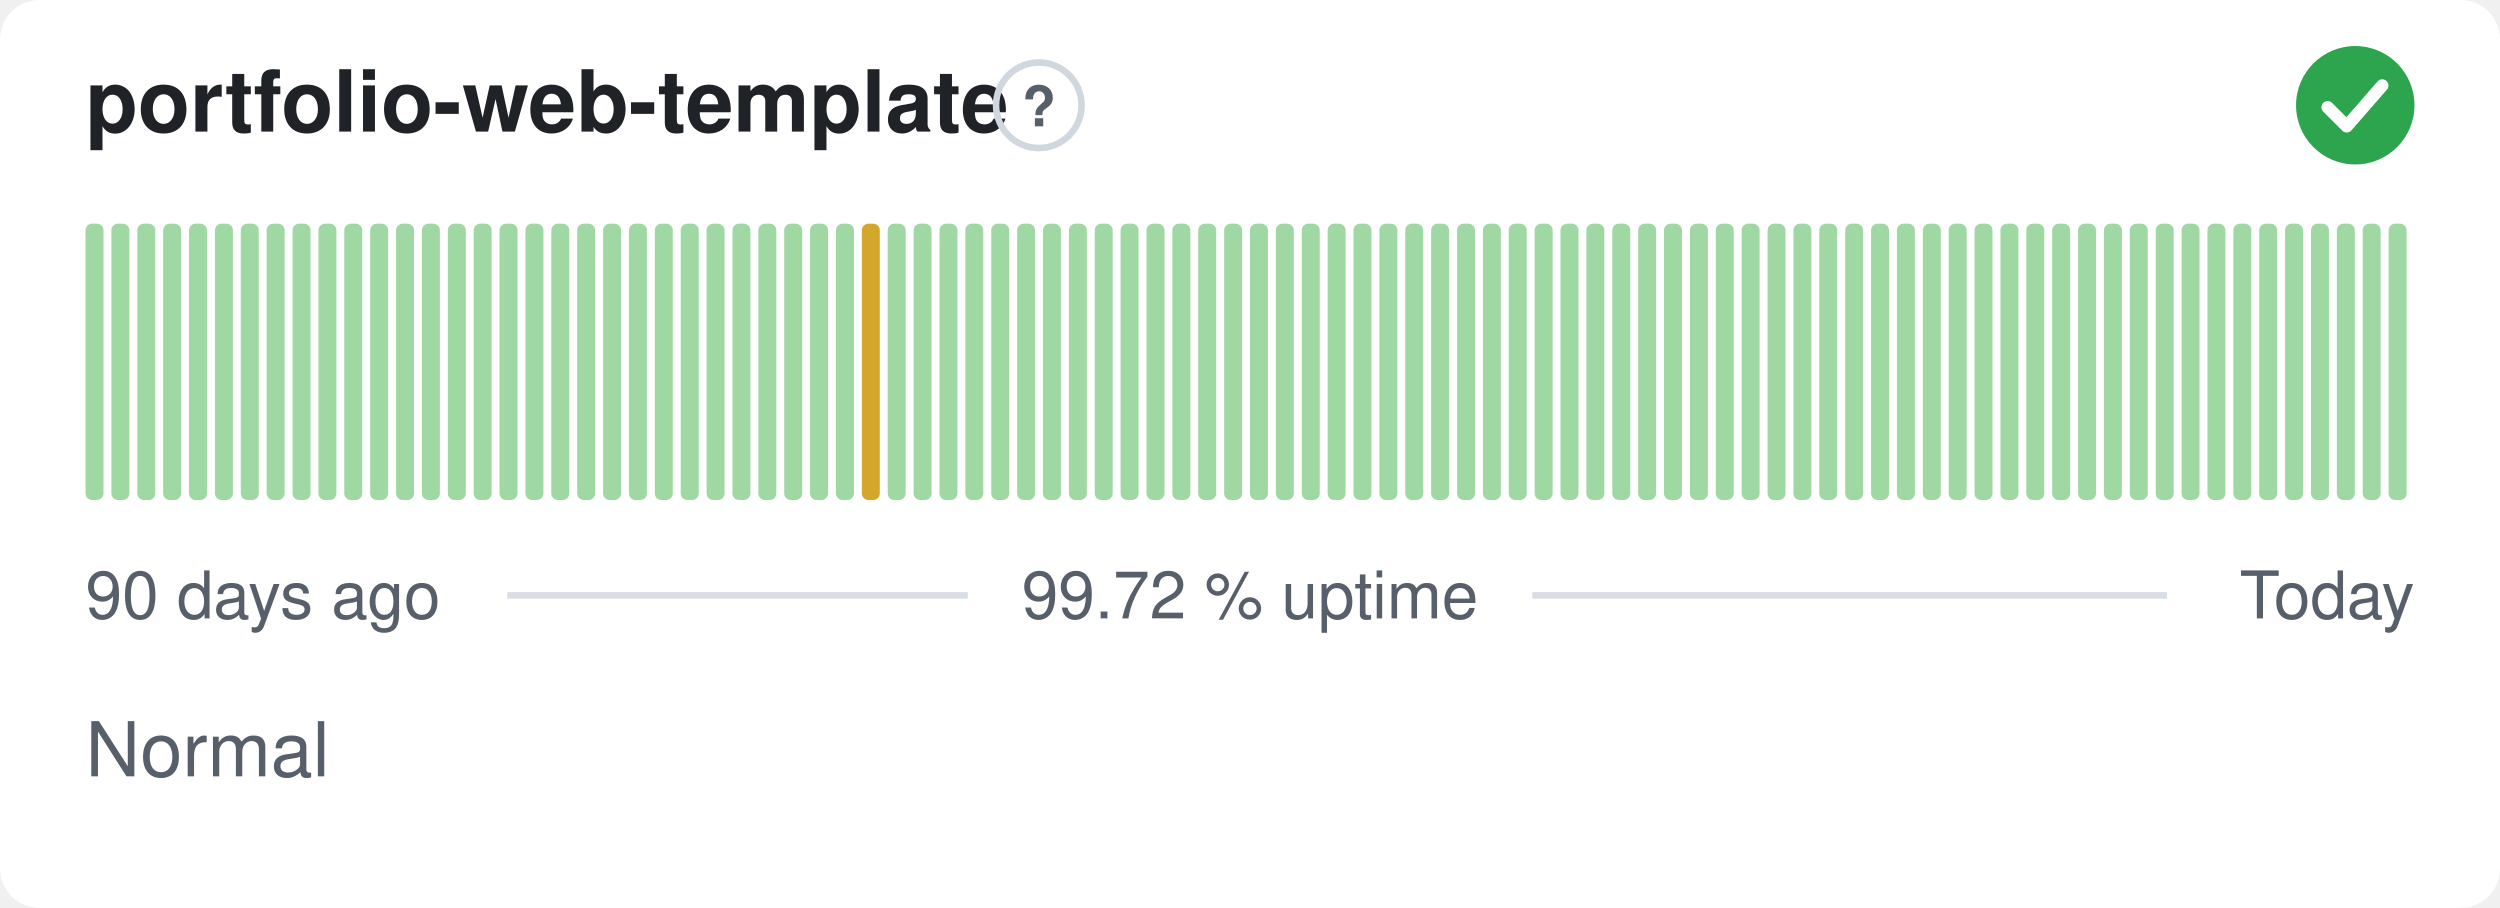
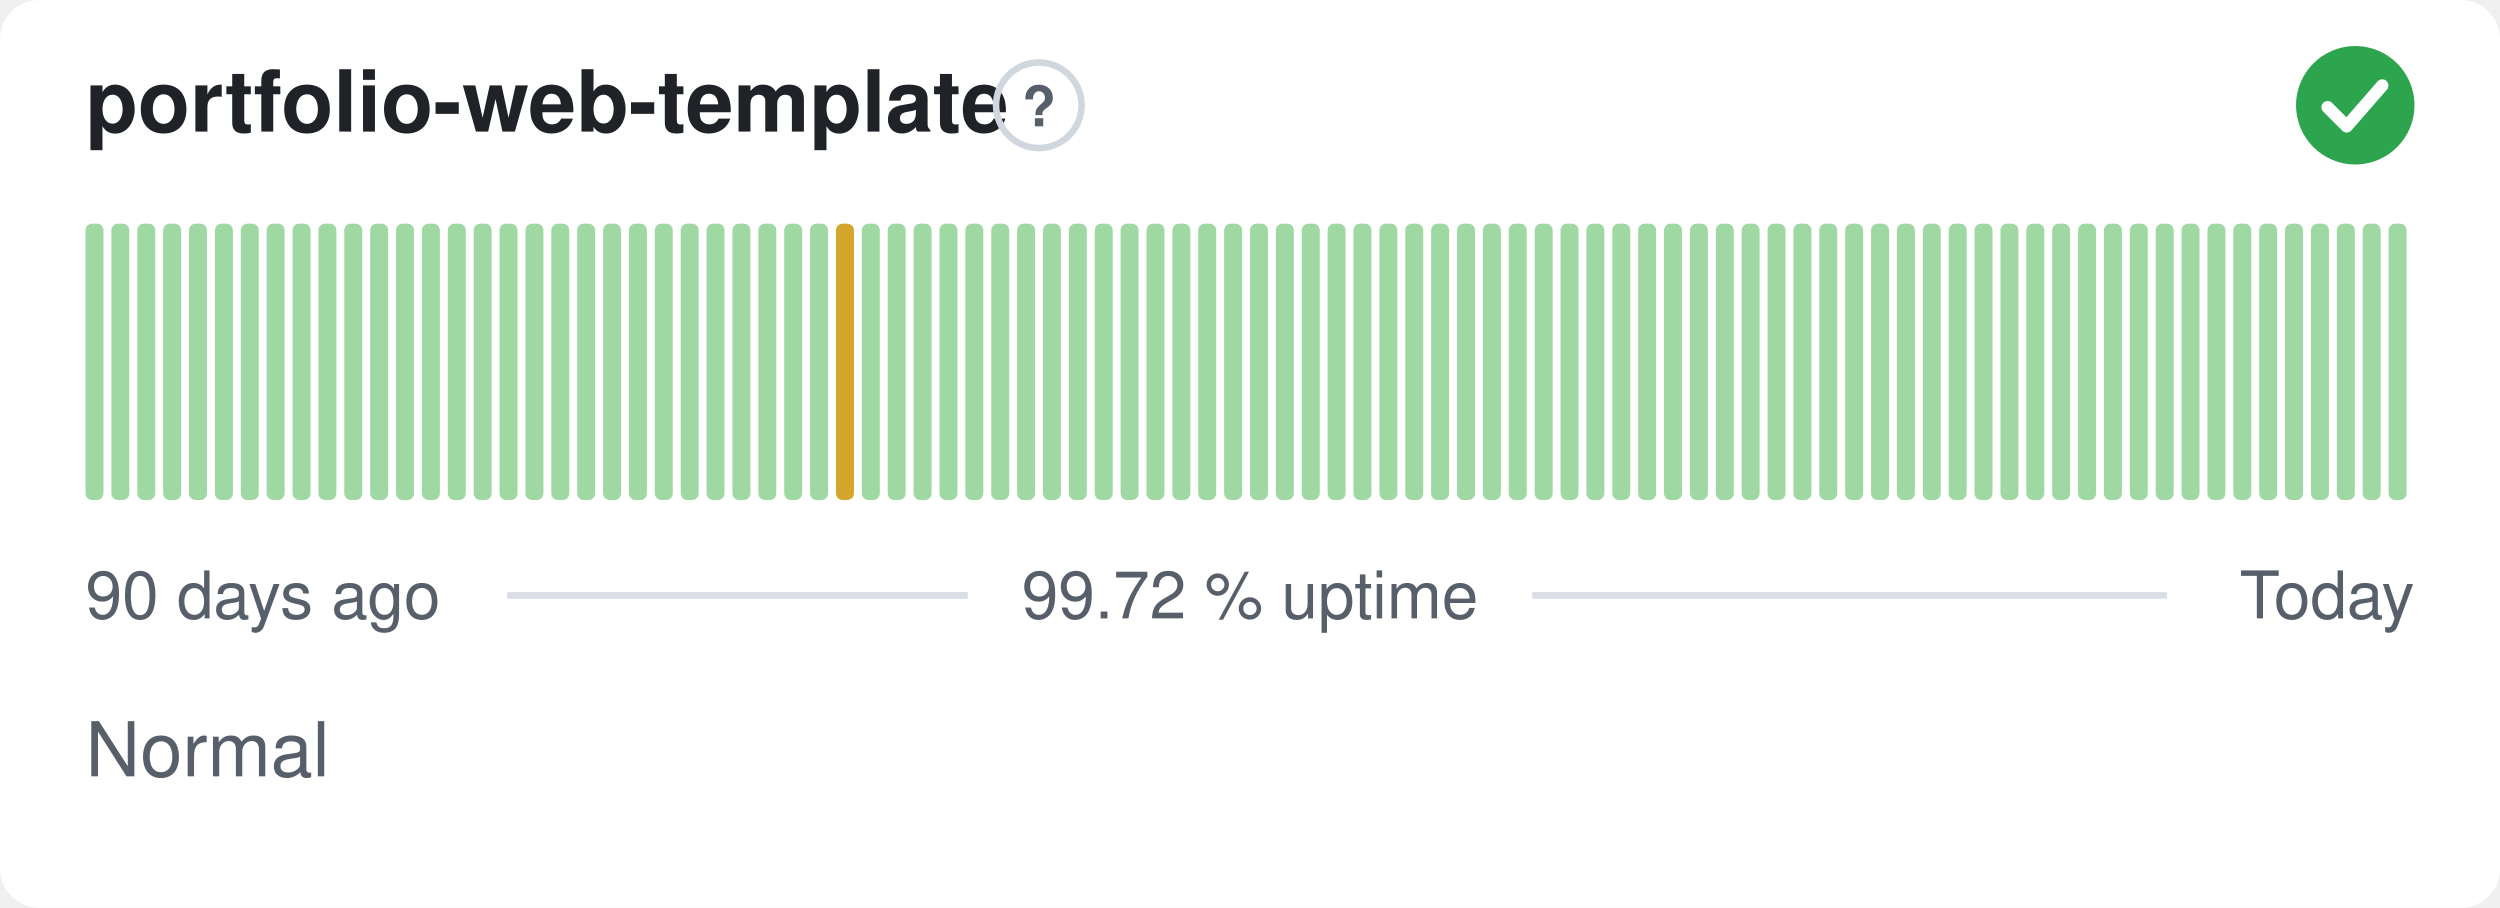
<svg xmlns="http://www.w3.org/2000/svg" width="380" height="138" viewBox="0 0 380 138" role="img" aria-label="portfolio-web-template: Normal, 99.72 % uptime over the last 90 days" font-family="-apple-system,BlinkMacSystemFont,'Segoe UI',Helvetica,Arial,sans-serif">
  <style>
    @media (prefers-color-scheme: dark) {
      .bg { fill: #0d1117 }
      .title { fill: #e6edf3 }
      .muted { fill: #8b949e }
      .hint { stroke: #30363d }
      .rule { stroke: #30363d }
      .nodata { fill: #21262d }
    }
  </style>
  <rect class="bg" width="380" height="138" rx="6" fill="#ffffff" />
  <text class="title" x="13" y="20" font-size="13" font-weight="600" fill="#1f2328">portfolio-web-template</text>
  <circle class="hint" cx="157.9" cy="16" r="6.5" fill="none" stroke="#d0d7de" stroke-width="1" />
  <text class="muted" x="157.9" y="19.2" text-anchor="middle" font-size="8.5" font-weight="700" fill="#57606a">?</text>
  <circle cx="358" cy="16" r="9" fill="#2da44e" />
  <path d="M353.80 16.30l2.90 2.90 5.40 -6.20" fill="none" stroke="#fff" stroke-width="1.89" stroke-linecap="round" stroke-linejoin="round" />
  <rect x="13.00" y="34.00" width="2.73" height="42.00" rx="1" fill="#9fd8a3" />
  <rect x="16.93" y="34.00" width="2.73" height="42.00" rx="1" fill="#9fd8a3" />
  <rect x="20.87" y="34.00" width="2.73" height="42.00" rx="1" fill="#9fd8a3" />
  <rect x="24.80" y="34.00" width="2.73" height="42.00" rx="1" fill="#9fd8a3" />
  <rect x="28.73" y="34.00" width="2.73" height="42.00" rx="1" fill="#9fd8a3" />
  <rect x="32.67" y="34.00" width="2.73" height="42.00" rx="1" fill="#9fd8a3" />
  <rect x="36.60" y="34.00" width="2.73" height="42.00" rx="1" fill="#9fd8a3" />
  <rect x="40.53" y="34.00" width="2.73" height="42.00" rx="1" fill="#9fd8a3" />
  <rect x="44.47" y="34.00" width="2.73" height="42.00" rx="1" fill="#9fd8a3" />
  <rect x="48.40" y="34.00" width="2.73" height="42.00" rx="1" fill="#9fd8a3" />
  <rect x="52.33" y="34.00" width="2.73" height="42.00" rx="1" fill="#9fd8a3" />
  <rect x="56.27" y="34.00" width="2.73" height="42.00" rx="1" fill="#9fd8a3" />
  <rect x="60.20" y="34.00" width="2.73" height="42.00" rx="1" fill="#9fd8a3" />
  <rect x="64.13" y="34.00" width="2.73" height="42.00" rx="1" fill="#9fd8a3" />
  <rect x="68.07" y="34.00" width="2.73" height="42.00" rx="1" fill="#9fd8a3" />
  <rect x="72.00" y="34.00" width="2.73" height="42.00" rx="1" fill="#9fd8a3" />
  <rect x="75.93" y="34.00" width="2.73" height="42.00" rx="1" fill="#9fd8a3" />
  <rect x="79.87" y="34.00" width="2.73" height="42.00" rx="1" fill="#9fd8a3" />
  <rect x="83.80" y="34.00" width="2.73" height="42.00" rx="1" fill="#9fd8a3" />
  <rect x="87.73" y="34.00" width="2.73" height="42.00" rx="1" fill="#9fd8a3" />
  <rect x="91.67" y="34.00" width="2.73" height="42.00" rx="1" fill="#9fd8a3" />
  <rect x="95.60" y="34.00" width="2.73" height="42.00" rx="1" fill="#9fd8a3" />
  <rect x="99.53" y="34.00" width="2.73" height="42.00" rx="1" fill="#9fd8a3" />
  <rect x="103.47" y="34.00" width="2.73" height="42.00" rx="1" fill="#9fd8a3" />
  <rect x="107.40" y="34.00" width="2.73" height="42.00" rx="1" fill="#9fd8a3" />
  <rect x="111.33" y="34.00" width="2.73" height="42.00" rx="1" fill="#9fd8a3" />
  <rect x="115.27" y="34.00" width="2.73" height="42.00" rx="1" fill="#9fd8a3" />
  <rect x="119.20" y="34.00" width="2.73" height="42.00" rx="1" fill="#9fd8a3" />
  <rect x="123.13" y="34.00" width="2.73" height="42.00" rx="1" fill="#9fd8a3" />
-   <rect x="127.07" y="34.00" width="2.73" height="42.00" rx="1" fill="#9fd8a3" />
-   <rect x="131.00" y="34.00" width="2.73" height="42.00" rx="1" fill="#d4a72c" />
+   <rect x="127.07" y="34.00" width="2.73" height="42.00" rx="1" fill="#d4a72c" />
+   <rect x="131.00" y="34.00" width="2.73" height="42.00" rx="1" fill="#9fd8a3" />
  <rect x="134.93" y="34.00" width="2.73" height="42.00" rx="1" fill="#9fd8a3" />
  <rect x="138.87" y="34.00" width="2.73" height="42.00" rx="1" fill="#9fd8a3" />
  <rect x="142.80" y="34.00" width="2.73" height="42.00" rx="1" fill="#9fd8a3" />
  <rect x="146.73" y="34.00" width="2.73" height="42.00" rx="1" fill="#9fd8a3" />
  <rect x="150.67" y="34.00" width="2.73" height="42.00" rx="1" fill="#9fd8a3" />
  <rect x="154.60" y="34.00" width="2.73" height="42.00" rx="1" fill="#9fd8a3" />
  <rect x="158.53" y="34.00" width="2.73" height="42.00" rx="1" fill="#9fd8a3" />
  <rect x="162.47" y="34.00" width="2.73" height="42.00" rx="1" fill="#9fd8a3" />
  <rect x="166.40" y="34.00" width="2.73" height="42.00" rx="1" fill="#9fd8a3" />
  <rect x="170.33" y="34.00" width="2.73" height="42.00" rx="1" fill="#9fd8a3" />
  <rect x="174.27" y="34.00" width="2.73" height="42.00" rx="1" fill="#9fd8a3" />
  <rect x="178.20" y="34.00" width="2.73" height="42.00" rx="1" fill="#9fd8a3" />
  <rect x="182.13" y="34.00" width="2.73" height="42.00" rx="1" fill="#9fd8a3" />
  <rect x="186.07" y="34.00" width="2.73" height="42.00" rx="1" fill="#9fd8a3" />
  <rect x="190.00" y="34.00" width="2.73" height="42.00" rx="1" fill="#9fd8a3" />
  <rect x="193.93" y="34.00" width="2.73" height="42.00" rx="1" fill="#9fd8a3" />
  <rect x="197.87" y="34.00" width="2.73" height="42.00" rx="1" fill="#9fd8a3" />
  <rect x="201.80" y="34.00" width="2.73" height="42.00" rx="1" fill="#9fd8a3" />
  <rect x="205.73" y="34.00" width="2.73" height="42.00" rx="1" fill="#9fd8a3" />
  <rect x="209.67" y="34.00" width="2.73" height="42.00" rx="1" fill="#9fd8a3" />
  <rect x="213.60" y="34.00" width="2.73" height="42.00" rx="1" fill="#9fd8a3" />
  <rect x="217.53" y="34.00" width="2.73" height="42.00" rx="1" fill="#9fd8a3" />
  <rect x="221.47" y="34.00" width="2.73" height="42.00" rx="1" fill="#9fd8a3" />
  <rect x="225.40" y="34.00" width="2.73" height="42.00" rx="1" fill="#9fd8a3" />
  <rect x="229.33" y="34.00" width="2.73" height="42.00" rx="1" fill="#9fd8a3" />
  <rect x="233.27" y="34.00" width="2.73" height="42.00" rx="1" fill="#9fd8a3" />
  <rect x="237.20" y="34.00" width="2.73" height="42.00" rx="1" fill="#9fd8a3" />
  <rect x="241.13" y="34.00" width="2.73" height="42.00" rx="1" fill="#9fd8a3" />
  <rect x="245.07" y="34.00" width="2.73" height="42.00" rx="1" fill="#9fd8a3" />
  <rect x="249.00" y="34.00" width="2.73" height="42.00" rx="1" fill="#9fd8a3" />
  <rect x="252.93" y="34.00" width="2.73" height="42.00" rx="1" fill="#9fd8a3" />
  <rect x="256.87" y="34.00" width="2.73" height="42.00" rx="1" fill="#9fd8a3" />
  <rect x="260.80" y="34.00" width="2.73" height="42.00" rx="1" fill="#9fd8a3" />
  <rect x="264.73" y="34.00" width="2.73" height="42.00" rx="1" fill="#9fd8a3" />
  <rect x="268.67" y="34.00" width="2.73" height="42.00" rx="1" fill="#9fd8a3" />
  <rect x="272.60" y="34.00" width="2.73" height="42.00" rx="1" fill="#9fd8a3" />
  <rect x="276.53" y="34.00" width="2.73" height="42.00" rx="1" fill="#9fd8a3" />
  <rect x="280.47" y="34.00" width="2.73" height="42.00" rx="1" fill="#9fd8a3" />
  <rect x="284.40" y="34.00" width="2.73" height="42.00" rx="1" fill="#9fd8a3" />
  <rect x="288.33" y="34.00" width="2.73" height="42.00" rx="1" fill="#9fd8a3" />
  <rect x="292.27" y="34.00" width="2.73" height="42.00" rx="1" fill="#9fd8a3" />
  <rect x="296.20" y="34.00" width="2.73" height="42.00" rx="1" fill="#9fd8a3" />
  <rect x="300.13" y="34.00" width="2.73" height="42.00" rx="1" fill="#9fd8a3" />
  <rect x="304.07" y="34.00" width="2.73" height="42.00" rx="1" fill="#9fd8a3" />
  <rect x="308.00" y="34.00" width="2.73" height="42.00" rx="1" fill="#9fd8a3" />
  <rect x="311.93" y="34.00" width="2.73" height="42.00" rx="1" fill="#9fd8a3" />
  <rect x="315.87" y="34.00" width="2.73" height="42.00" rx="1" fill="#9fd8a3" />
  <rect x="319.80" y="34.00" width="2.73" height="42.00" rx="1" fill="#9fd8a3" />
  <rect x="323.73" y="34.00" width="2.73" height="42.00" rx="1" fill="#9fd8a3" />
  <rect x="327.67" y="34.00" width="2.73" height="42.00" rx="1" fill="#9fd8a3" />
  <rect x="331.60" y="34.00" width="2.73" height="42.00" rx="1" fill="#9fd8a3" />
  <rect x="335.53" y="34.00" width="2.73" height="42.00" rx="1" fill="#9fd8a3" />
  <rect x="339.47" y="34.00" width="2.73" height="42.00" rx="1" fill="#9fd8a3" />
  <rect x="343.40" y="34.00" width="2.73" height="42.00" rx="1" fill="#9fd8a3" />
  <rect x="347.33" y="34.00" width="2.73" height="42.00" rx="1" fill="#9fd8a3" />
  <rect x="351.27" y="34.00" width="2.73" height="42.00" rx="1" fill="#9fd8a3" />
  <rect x="355.20" y="34.00" width="2.73" height="42.00" rx="1" fill="#9fd8a3" />
  <rect x="359.13" y="34.00" width="2.73" height="42.00" rx="1" fill="#9fd8a3" />
  <rect x="363.07" y="34.00" width="2.73" height="42.00" rx="1" fill="#9fd8a3" />
  <text class="muted" x="13" y="94" font-size="10" fill="#57606a">90 days ago</text>
  <text class="muted" x="190" y="94" text-anchor="middle" font-size="10" fill="#57606a">99.72 % uptime</text>
  <text class="muted" x="367" y="94" text-anchor="end" font-size="10" fill="#57606a">Today</text>
  <line class="rule" x1="77.1" y1="90.5" x2="147.1" y2="90.5" stroke="#d8dee4" stroke-width="1" />
  <line class="rule" x1="232.9" y1="90.5" x2="329.4" y2="90.5" stroke="#d8dee4" stroke-width="1" />
  <text class="muted" x="13" y="118" font-size="11.5" fill="#57606a">Normal</text>
</svg>
